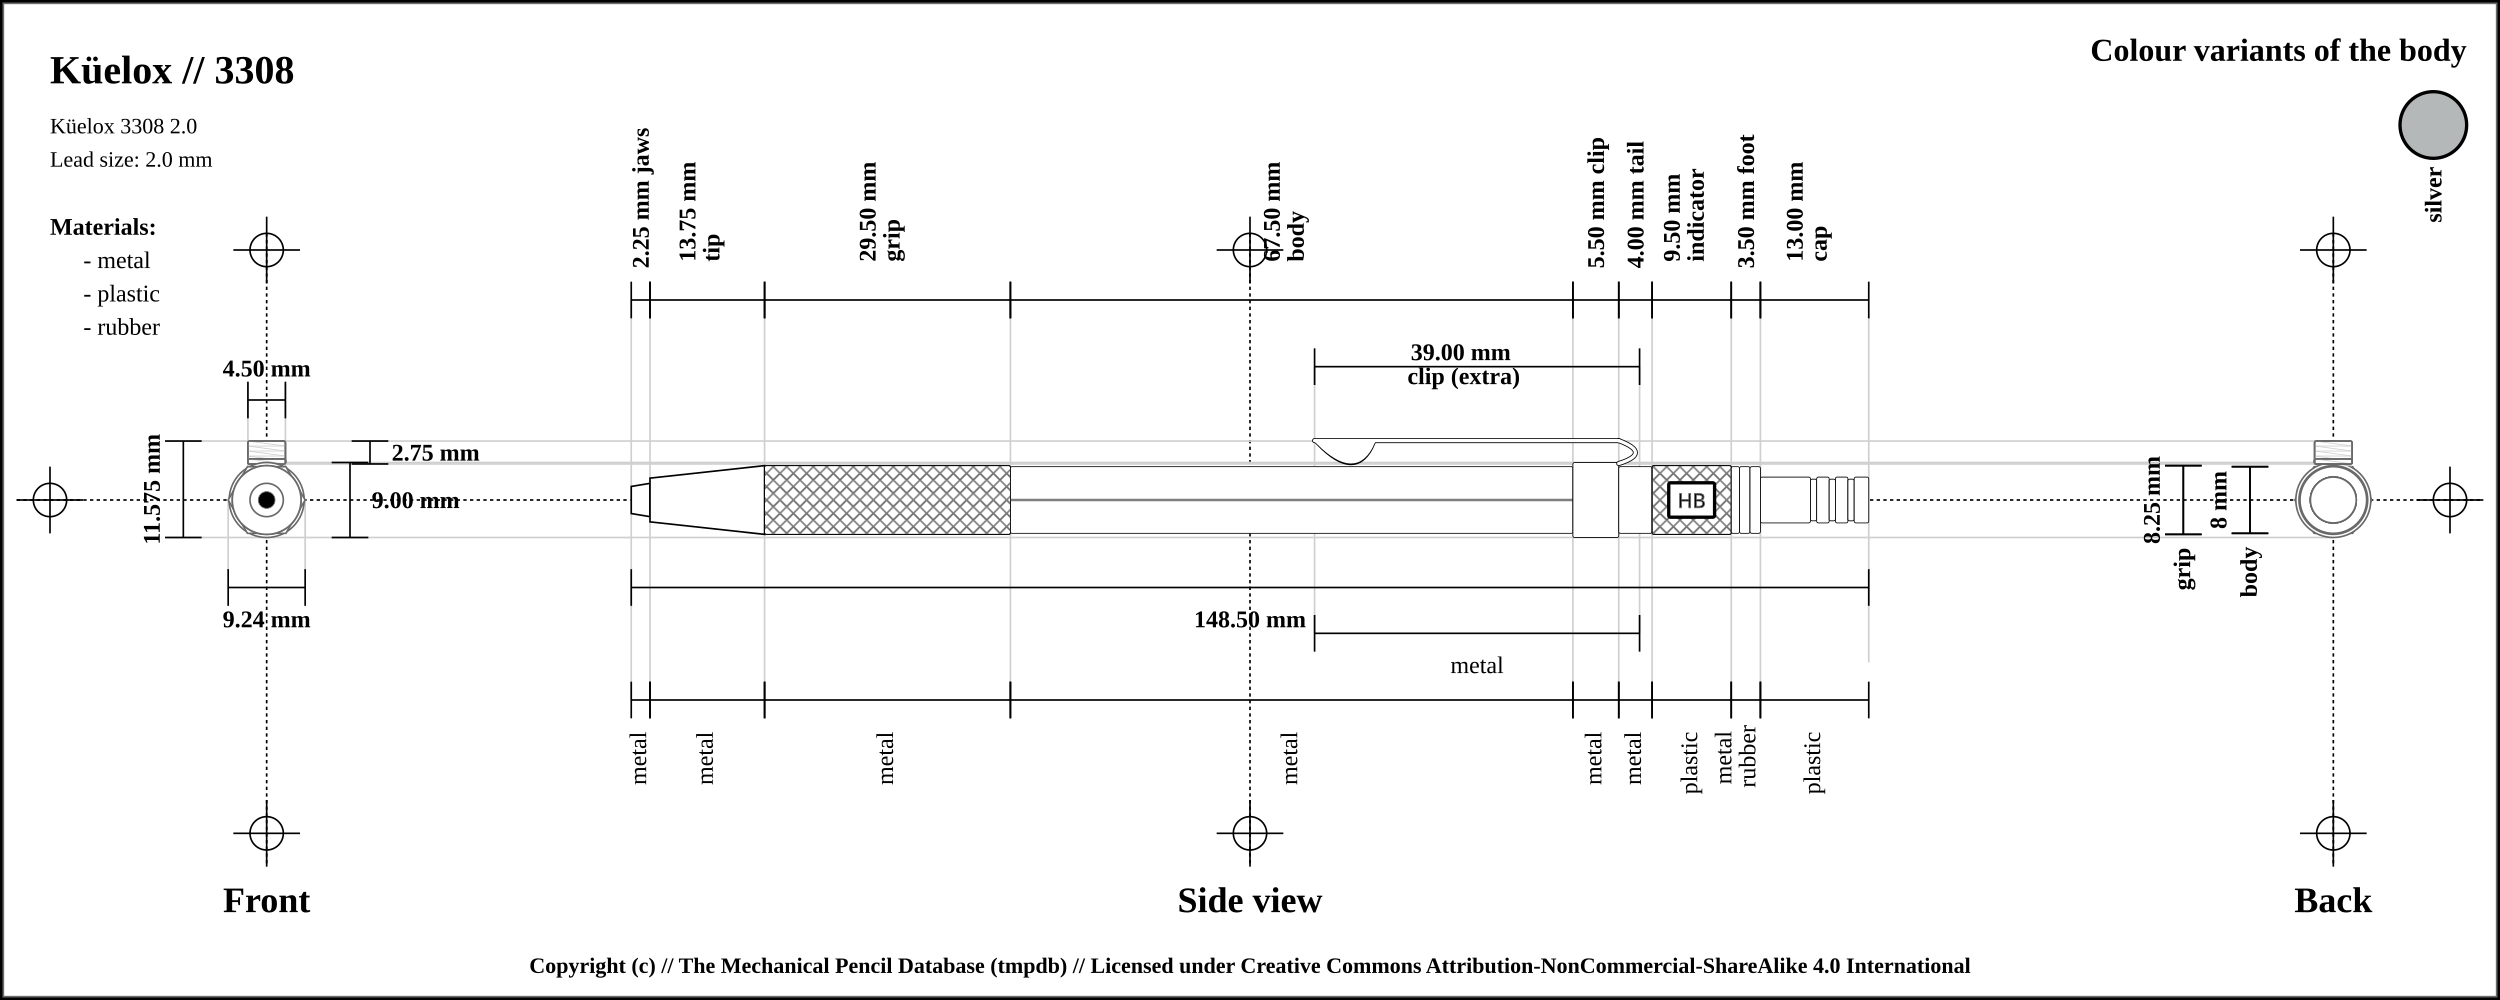
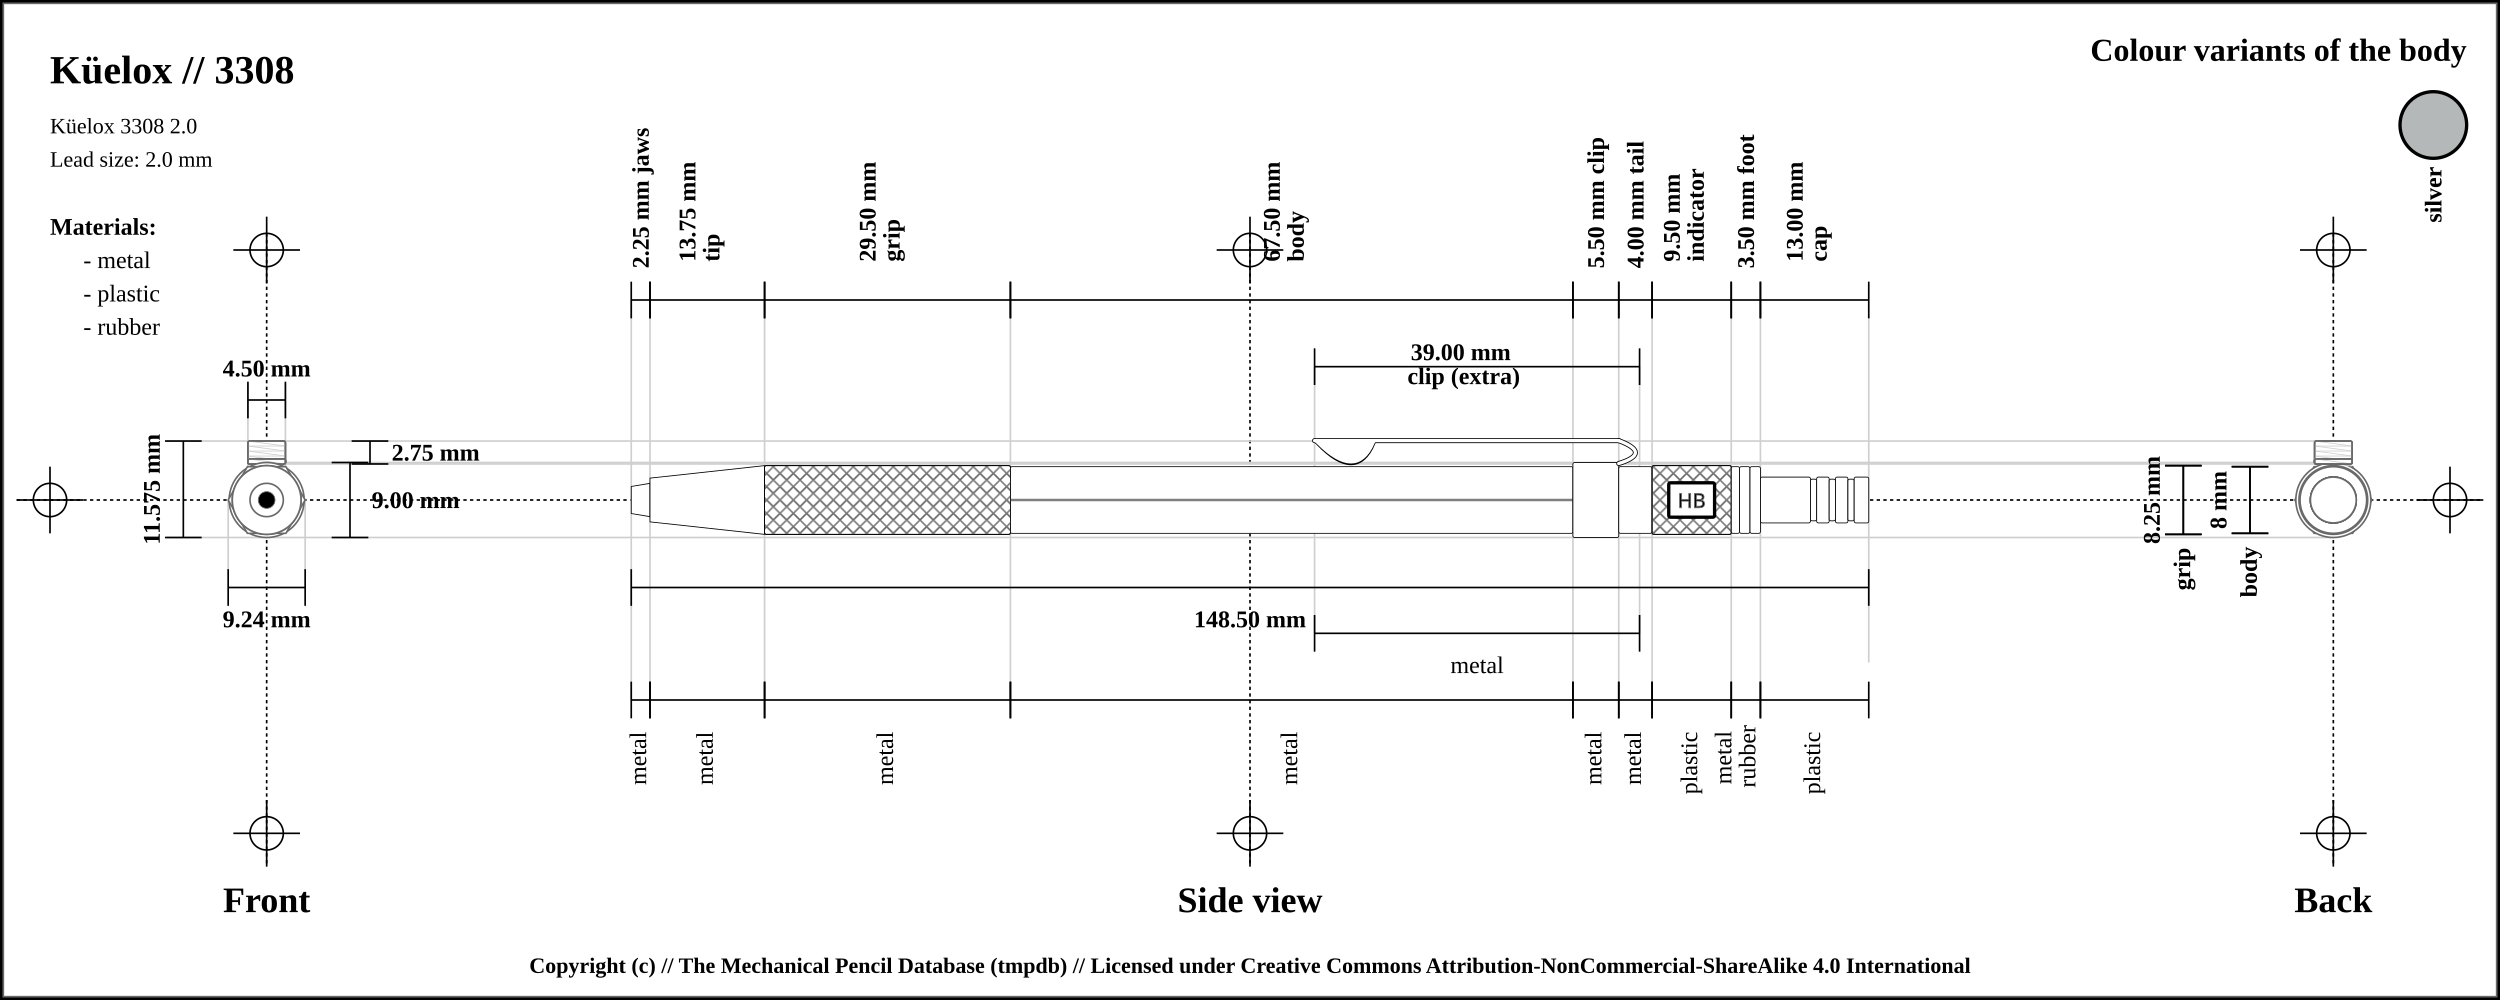
<svg xmlns="http://www.w3.org/2000/svg" width="1500" height="600">
  <pattern id="diagonalHatch" patternUnits="userSpaceOnUse" width="8" height="8">
    <rect width="6" height="6" fill="none" />
    <path stroke="dimgray" stroke-linecap="round" stroke-width="1" d="M 4,4 L 8,8" />
    <path stroke="dimgray" stroke-linecap="round" stroke-width="1" d="M 4,4 L 0,8" />
    <path stroke="gray" stroke-linecap="round" stroke-width="1" d="M 4,4 L 8,0" />
    <path stroke="gray" stroke-linecap="round" stroke-width="1" d="M 4,4 L 0,0" />
  </pattern>
  <rect x="0" y="0" width="1500" height="600" fill="white" stroke="black" stroke-width="4" />
  <rect x="2" y="2" width="1496" height="596" fill="white" stroke="dimgray" stroke-width="1" />
  <line x1="10" y1="300" x2="1490" y2="300" stroke="#000000" stroke-dasharray="2" stroke-width="1" />
  <line x1="10" y1="300" x2="50" y2="300" stroke="#000000" stroke-width="1" />
  <line x1="30" y1="280" x2="30" y2="320" stroke="#000000" stroke-width="1" />
  <circle r="10" cx="30" cy="300" fill="none" stroke="#000000" stroke-width="1" />
  <line x1="1450" y1="300" x2="1490" y2="300" stroke="#000000" stroke-width="1" />
  <line x1="1470" y1="280" x2="1470" y2="320" stroke="#000000" stroke-width="1" />
  <circle r="10" cx="1470" cy="300" fill="none" stroke="#000000" stroke-width="1" />
  <line x1="160" y1="140" x2="160" y2="520" stroke="#000000" stroke-dasharray="2" stroke-width="1" />
  <line x1="140" y1="150" x2="180" y2="150" stroke="#000000" stroke-width="1" />
  <line x1="160" y1="130" x2="160" y2="170" stroke="#000000" stroke-width="1" />
  <circle r="10" cx="160" cy="150" fill="none" stroke="#000000" stroke-width="1" />
  <line x1="140" y1="500" x2="180" y2="500" stroke="#000000" stroke-width="1" />
  <line x1="160" y1="480" x2="160" y2="520" stroke="#000000" stroke-width="1" />
  <circle r="10" cx="160" cy="500" fill="none" stroke="#000000" stroke-width="1" />
  <line x1="750" y1="140" x2="750" y2="520" stroke="#000000" stroke-dasharray="2" stroke-width="1" />
  <line x1="730" y1="150" x2="770" y2="150" stroke="#000000" stroke-width="1" />
  <line x1="750" y1="130" x2="750" y2="170" stroke="#000000" stroke-width="1" />
  <circle r="10" cx="750" cy="150" fill="none" stroke="#000000" stroke-width="1" />
  <line x1="730" y1="500" x2="770" y2="500" stroke="#000000" stroke-width="1" />
  <line x1="750" y1="480" x2="750" y2="520" stroke="#000000" stroke-width="1" />
  <circle r="10" cx="750" cy="500" fill="none" stroke="#000000" stroke-width="1" />
  <line x1="1400" y1="140" x2="1400" y2="520" stroke="#000000" stroke-dasharray="2" stroke-width="1" />
  <line x1="1380" y1="150" x2="1420" y2="150" stroke="#000000" stroke-width="1" />
  <line x1="1400" y1="130" x2="1400" y2="170" stroke="#000000" stroke-width="1" />
  <circle r="10" cx="1400" cy="150" fill="none" stroke="#000000" stroke-width="1" />
  <line x1="1380" y1="500" x2="1420" y2="500" stroke="#000000" stroke-width="1" />
  <line x1="1400" y1="480" x2="1400" y2="520" stroke="#000000" stroke-width="1" />
  <circle r="10" cx="1400" cy="500" fill="none" stroke="#000000" stroke-width="1" />
  <text x="30" y="50" font-size="2.0em" font-weight="bold"> Küelox // 3308 </text>
  <text x="30" y="80" font-size="1.1em"> Küelox 3308 2.0</text>
  <text x="30" y="100" font-size="1.1em"> Lead size: 2.0 mm</text>
  <text x="1480" y="30" font-size="1.6em" font-weight="bold" text-anchor="end" dominant-baseline="central">Colour variants of the body</text>
  <rect x="1440" y="55" width="40" rx="50%" ry="50%" height="40" stroke="black" stroke-width="2" fill="#b4b8b9" />
  <text x="1460" y="100" transform="rotate(-90, 1460, 100)" font-size="1.2em" font-weight="bold" text-anchor="end" dominant-baseline="central">silver</text>
  <text x="30" y="136" font-size="1.2em" font-weight="bold" text-anchor="start" dominant-baseline="central">Materials:</text>
  <text x="50" y="156" font-size="1.2em" text-anchor="start" dominant-baseline="central"> - metal</text>
  <text x="50" y="176" font-size="1.2em" text-anchor="start" dominant-baseline="central"> - plastic</text>
  <text x="50" y="196" font-size="1.2em" text-anchor="start" dominant-baseline="central"> - rubber</text>
  <line x1="100" y1="264.625" x2="1400" y2="264.625" stroke="#cfcfcf" stroke-width="1" />
  <line x1="160" y1="278.375" x2="1400" y2="278.375" stroke="#cfcfcf" stroke-width="1" />
  <line x1="148.75" y1="230" x2="148.75" y2="300" stroke="#cfcfcf" stroke-width="1" />
  <line x1="171.25" y1="230" x2="171.25" y2="300" stroke="#cfcfcf" stroke-width="1" />
  <line x1="160" y1="277.5" x2="1400" y2="277.5" stroke="#cfcfcf" stroke-width="1" />
  <line x1="100" y1="322.5" x2="1400" y2="322.5" stroke="#cfcfcf" stroke-width="1" />
  <line x1="136.906" y1="300" x2="136.906" y2="342.5" stroke="#cfcfcf" stroke-width="1" />
  <line x1="183.094" y1="300" x2="183.094" y2="342.5" stroke="#cfcfcf" stroke-width="1" />
  <line x1="378.75" y1="180" x2="378.75" y2="420" stroke="#cfcfcf" stroke-width="1" />
  <line x1="390" y1="180" x2="390" y2="420" stroke="#cfcfcf" stroke-width="1" />
  <line x1="458.75" y1="180" x2="458.75" y2="420" stroke="#cfcfcf" stroke-width="1" />
  <line x1="606.25" y1="180" x2="606.25" y2="420" stroke="#cfcfcf" stroke-width="1" />
  <line x1="943.75" y1="180" x2="943.75" y2="420" stroke="#cfcfcf" stroke-width="1" />
  <line x1="788.75" y1="220" x2="788.75" y2="380" stroke="#cfcfcf" stroke-width="1" />
  <line x1="983.75" y1="220" x2="983.75" y2="380" stroke="#cfcfcf" stroke-width="1" />
  <line x1="971.25" y1="180" x2="971.25" y2="420" stroke="#cfcfcf" stroke-width="1" />
  <line x1="991.25" y1="180" x2="991.25" y2="420" stroke="#cfcfcf" stroke-width="1" />
  <line x1="1038.75" y1="180" x2="1038.75" y2="420" stroke="#cfcfcf" stroke-width="1" />
  <line x1="1056.25" y1="180" x2="1056.25" y2="420" stroke="#cfcfcf" stroke-width="1" />
  <line x1="1121.25" y1="189.5" x2="1121.25" y2="397.5" stroke="#cfcfcf" stroke-width="1" />
  <text x="160" y="540" font-size="1.8em" font-weight="bold" text-anchor="middle" dominant-baseline="central">Front</text>
  <text x="750" y="540" font-size="1.8em" font-weight="bold" text-anchor="middle" dominant-baseline="central">Side view</text>
  <text x="1400" y="540" font-size="1.8em" font-weight="bold" text-anchor="middle" dominant-baseline="central">Back</text>
  <line x1="148.75" y1="229" x2="148.75" y2="251" stroke="black" stroke-width="1" />
  <line x1="148.75" y1="240" x2="171.25" y2="240" stroke="black" stroke-width="1" />
  <line x1="171.25" y1="229" x2="171.25" y2="251" stroke="black" stroke-width="1" />
  <text x="160" y="221" font-size="1.2em" font-weight="bold" text-anchor="middle" dominant-baseline="central" fill="black">
    <tspan x="160" dy="0">4.50 mm</tspan>
  </text>
  <line x1="211" y1="264.625" x2="233" y2="264.625" stroke="black" stroke-width="1" />
  <line x1="222" y1="264.625" x2="222" y2="278.375" stroke="black" stroke-width="1" />
  <line x1="211" y1="278.375" x2="233" y2="278.375" stroke="black" stroke-width="1" />
  <text x="235" y="271.5" font-size="1.2em" font-weight="bold" text-anchor="start" dominant-baseline="central" fill="black">2.75 mm</text>
  <line x1="199" y1="277.5" x2="221" y2="277.5" stroke="black" stroke-width="1" />
  <line x1="210" y1="277.5" x2="210" y2="322.5" stroke="black" stroke-width="1" />
  <line x1="199" y1="322.5" x2="221" y2="322.5" stroke="black" stroke-width="1" />
  <text x="223" y="300" font-size="1.2em" font-weight="bold" text-anchor="start" dominant-baseline="central" fill="black">9.00 mm</text>
  <line x1="99" y1="264.625" x2="121" y2="264.625" stroke="black" stroke-width="1" />
  <line x1="110" y1="264.625" x2="110" y2="322.5" stroke="black" stroke-width="1" />
  <line x1="99" y1="322.5" x2="121" y2="322.5" stroke="black" stroke-width="1" />
  <text x="91" y="293.562" transform="rotate(-90, 91, 293.5625)" font-size="1.2em" font-weight="bold" text-anchor="middle" dominant-baseline="central" fill="black">11.575 mm</text>
  <line x1="136.906" y1="341.5" x2="136.906" y2="363.5" stroke="black" stroke-width="1" />
  <line x1="136.906" y1="352.5" x2="183.094" y2="352.5" stroke="black" stroke-width="1" />
  <line x1="183.094" y1="341.5" x2="183.094" y2="363.5" stroke="black" stroke-width="1" />
  <text x="160" y="371.5" font-size="1.2em" font-weight="bold" text-anchor="middle" dominant-baseline="central" fill="black">
    <tspan x="160" dy="0">9.24 mm</tspan>
  </text>
  <line x1="378.75" y1="169" x2="378.75" y2="191" stroke="black" stroke-width="1" />
  <line x1="378.75" y1="180" x2="390" y2="180" stroke="black" stroke-width="1" />
  <line x1="390" y1="169" x2="390" y2="191" stroke="black" stroke-width="1" />
  <text x="384.375" y="161" font-size="1.2em" transform="rotate(-90, 384.375, 161)" font-weight="bold" text-anchor="start" dominant-baseline="central" fill="black">
    <tspan x="384.375" dy="0">2.25 mm jaws</tspan>
  </text>
  <line x1="390" y1="169" x2="390" y2="191" stroke="black" stroke-width="1" />
  <line x1="390" y1="180" x2="458.75" y2="180" stroke="black" stroke-width="1" />
  <line x1="458.75" y1="169" x2="458.75" y2="191" stroke="black" stroke-width="1" />
  <text x="424.375" y="161" font-size="1.2em" transform="rotate(-90, 412.375, 161)" font-weight="bold" text-anchor="start" dominant-baseline="central" fill="black">
    <tspan x="416.375" dy="0">13.75 mm</tspan>
    <tspan x="416.375" dy="1em">tip</tspan>
  </text>
  <line x1="458.75" y1="169" x2="458.75" y2="191" stroke="black" stroke-width="1" />
  <line x1="458.75" y1="180" x2="606.25" y2="180" stroke="black" stroke-width="1" />
  <line x1="606.25" y1="169" x2="606.25" y2="191" stroke="black" stroke-width="1" />
  <text x="532.5" y="161" font-size="1.2em" transform="rotate(-90, 520.5, 161)" font-weight="bold" text-anchor="start" dominant-baseline="central" fill="black">
    <tspan x="524.5" dy="0">29.50 mm</tspan>
    <tspan x="524.5" dy="1em">grip</tspan>
  </text>
  <line x1="606.25" y1="169" x2="606.25" y2="191" stroke="black" stroke-width="1" />
  <line x1="606.25" y1="180" x2="943.75" y2="180" stroke="black" stroke-width="1" />
  <line x1="943.75" y1="169" x2="943.75" y2="191" stroke="black" stroke-width="1" />
  <text x="775" y="161" font-size="1.2em" transform="rotate(-90, 763, 161)" font-weight="bold" text-anchor="start" dominant-baseline="central" fill="black">
    <tspan x="767" dy="0">67.50 mm</tspan>
    <tspan x="767" dy="1em">body</tspan>
  </text>
  <line x1="943.75" y1="169" x2="943.75" y2="191" stroke="black" stroke-width="1" />
  <line x1="943.75" y1="180" x2="971.25" y2="180" stroke="black" stroke-width="1" />
  <line x1="971.25" y1="169" x2="971.25" y2="191" stroke="black" stroke-width="1" />
  <text x="957.5" y="161" font-size="1.2em" transform="rotate(-90, 957.5, 161)" font-weight="bold" text-anchor="start" dominant-baseline="central" fill="black">
    <tspan x="957.5" dy="0">5.50 mm clip</tspan>
  </text>
  <line x1="788.75" y1="209" x2="788.75" y2="231" stroke="black" stroke-width="1" />
  <line x1="788.75" y1="220" x2="983.75" y2="220" stroke="black" stroke-width="1" />
  <line x1="983.75" y1="209" x2="983.75" y2="231" stroke="black" stroke-width="1" />
  <text x="886.25" y="212" font-weight="bold" font-size="1.2em" text-anchor="middle" dominant-baseline="middle" fill="black">
    <tspan x="878.25" dy="0">39.00 mm</tspan>
    <tspan x="878.25" dy="1em">clip (extra)</tspan>
  </text>
  <line x1="971.25" y1="169" x2="971.25" y2="191" stroke="black" stroke-width="1" />
  <line x1="971.25" y1="180" x2="991.25" y2="180" stroke="black" stroke-width="1" />
  <line x1="991.25" y1="169" x2="991.25" y2="191" stroke="black" stroke-width="1" />
  <text x="981.25" y="161" font-size="1.2em" transform="rotate(-90, 981.25, 161)" font-weight="bold" text-anchor="start" dominant-baseline="central" fill="black">
    <tspan x="981.25" dy="0">4.00 mm tail</tspan>
  </text>
  <line x1="991.25" y1="169" x2="991.25" y2="191" stroke="black" stroke-width="1" />
  <line x1="991.25" y1="180" x2="1038.75" y2="180" stroke="black" stroke-width="1" />
  <line x1="1038.75" y1="169" x2="1038.75" y2="191" stroke="black" stroke-width="1" />
  <text x="1015" y="161" font-size="1.2em" transform="rotate(-90, 1003, 161)" font-weight="bold" text-anchor="start" dominant-baseline="central" fill="black">
    <tspan x="1007" dy="0">9.50 mm</tspan>
    <tspan x="1007" dy="1em">indicator</tspan>
  </text>
  <line x1="1038.75" y1="169" x2="1038.75" y2="191" stroke="black" stroke-width="1" />
  <line x1="1038.75" y1="180" x2="1056.25" y2="180" stroke="black" stroke-width="1" />
  <line x1="1056.25" y1="169" x2="1056.25" y2="191" stroke="black" stroke-width="1" />
  <text x="1047.5" y="161" font-size="1.2em" transform="rotate(-90, 1047.5, 161)" font-weight="bold" text-anchor="start" dominant-baseline="central" fill="black">
    <tspan x="1047.5" dy="0">3.50 mm foot</tspan>
  </text>
  <line x1="1056.25" y1="169" x2="1056.25" y2="191" stroke="black" stroke-width="1" />
  <line x1="1056.25" y1="180" x2="1121.25" y2="180" stroke="black" stroke-width="1" />
  <line x1="1121.25" y1="169" x2="1121.25" y2="191" stroke="black" stroke-width="1" />
  <text x="1088.75" y="161" font-size="1.2em" transform="rotate(-90, 1076.75, 161)" font-weight="bold" text-anchor="start" dominant-baseline="central" fill="black">
    <tspan x="1080.75" dy="0">13.00 mm</tspan>
    <tspan x="1080.75" dy="1em">cap</tspan>
  </text>
  <line x1="378.75" y1="341.5" x2="378.75" y2="363.5" stroke="black" stroke-width="1" />
  <line x1="378.75" y1="352.5" x2="1121.25" y2="352.5" stroke="black" stroke-width="1" />
  <line x1="1121.25" y1="341.5" x2="1121.25" y2="363.5" stroke="black" stroke-width="1" />
  <text x="750" y="371.5" font-size="1.2em" font-weight="bold" text-anchor="middle" dominant-baseline="central" fill="black">
    <tspan x="750" dy="0">148.50 mm</tspan>
  </text>
  <line x1="378.75" y1="409" x2="378.75" y2="431" stroke="black" stroke-width="1" />
  <line x1="378.75" y1="420" x2="390" y2="420" stroke="black" stroke-width="1" />
  <line x1="390" y1="409" x2="390" y2="431" stroke="black" stroke-width="1" />
  <text x="384.375" y="439" font-size="1.2em" transform="rotate(-90, 384.375, 439)" text-anchor="end" dominant-baseline="middle" fill="black">
    <tspan x="384.375" dy="0">metal</tspan>
  </text>
  <line x1="390" y1="409" x2="390" y2="431" stroke="black" stroke-width="1" />
  <line x1="390" y1="420" x2="458.75" y2="420" stroke="black" stroke-width="1" />
  <line x1="458.75" y1="409" x2="458.75" y2="431" stroke="black" stroke-width="1" />
  <text x="424.375" y="439" font-size="1.2em" transform="rotate(-90, 424.375, 439)" text-anchor="end" dominant-baseline="middle" fill="black">
    <tspan x="424.375" dy="0">metal</tspan>
  </text>
  <line x1="458.75" y1="409" x2="458.75" y2="431" stroke="black" stroke-width="1" />
  <line x1="458.75" y1="420" x2="606.25" y2="420" stroke="black" stroke-width="1" />
  <line x1="606.25" y1="409" x2="606.25" y2="431" stroke="black" stroke-width="1" />
  <text x="532.5" y="439" font-size="1.2em" transform="rotate(-90, 532.5, 439)" text-anchor="end" dominant-baseline="middle" fill="black">
    <tspan x="532.5" dy="0">metal</tspan>
  </text>
  <line x1="606.25" y1="409" x2="606.25" y2="431" stroke="black" stroke-width="1" />
  <line x1="606.25" y1="420" x2="943.75" y2="420" stroke="black" stroke-width="1" />
  <line x1="943.75" y1="409" x2="943.75" y2="431" stroke="black" stroke-width="1" />
  <text x="775" y="439" font-size="1.2em" transform="rotate(-90, 775, 439)" text-anchor="end" dominant-baseline="middle" fill="black">
    <tspan x="775" dy="0">metal</tspan>
  </text>
  <line x1="943.75" y1="409" x2="943.75" y2="431" stroke="black" stroke-width="1" />
  <line x1="943.75" y1="420" x2="971.25" y2="420" stroke="black" stroke-width="1" />
  <line x1="971.25" y1="409" x2="971.25" y2="431" stroke="black" stroke-width="1" />
  <text x="957.5" y="439" font-size="1.2em" transform="rotate(-90, 957.5, 439)" text-anchor="end" dominant-baseline="middle" fill="black">
    <tspan x="957.5" dy="0">metal</tspan>
  </text>
  <line x1="788.75" y1="369" x2="788.75" y2="391" stroke="black" stroke-width="1" />
  <line x1="788.75" y1="380" x2="983.75" y2="380" stroke="black" stroke-width="1" />
  <line x1="983.75" y1="369" x2="983.75" y2="391" stroke="black" stroke-width="1" />
  <text x="886.25" y="399" font-size="1.2em" text-anchor="middle" dominant-baseline="central" fill="black">
    <tspan x="886.25" dy="0">metal</tspan>
  </text>
  <line x1="971.25" y1="409" x2="971.25" y2="431" stroke="black" stroke-width="1" />
  <line x1="971.25" y1="420" x2="991.25" y2="420" stroke="black" stroke-width="1" />
  <line x1="991.25" y1="409" x2="991.25" y2="431" stroke="black" stroke-width="1" />
  <text x="981.25" y="439" font-size="1.2em" transform="rotate(-90, 981.25, 439)" text-anchor="end" dominant-baseline="middle" fill="black">
    <tspan x="981.25" dy="0">metal</tspan>
  </text>
  <line x1="991.25" y1="409" x2="991.25" y2="431" stroke="black" stroke-width="1" />
  <line x1="991.25" y1="420" x2="1038.75" y2="420" stroke="black" stroke-width="1" />
  <line x1="1038.75" y1="409" x2="1038.75" y2="431" stroke="black" stroke-width="1" />
  <text x="1015" y="439" font-size="1.2em" transform="rotate(-90, 1015, 439)" text-anchor="end" dominant-baseline="middle" fill="black">
    <tspan x="1015" dy="0">plastic</tspan>
  </text>
  <line x1="1038.75" y1="409" x2="1038.75" y2="431" stroke="black" stroke-width="1" />
  <line x1="1038.75" y1="420" x2="1056.25" y2="420" stroke="black" stroke-width="1" />
  <line x1="1056.25" y1="409" x2="1056.25" y2="431" stroke="black" stroke-width="1" />
  <text x="1047.5" y="439" font-size="1.2em" transform="rotate(-90, 1035.5, 439)" text-anchor="end" dominant-baseline="middle" fill="black">
    <tspan x="1039.5" dy="0">metal</tspan>
    <tspan x="1039.5" dy="1em">rubber</tspan>
  </text>
  <line x1="1056.25" y1="409" x2="1056.25" y2="431" stroke="black" stroke-width="1" />
  <line x1="1056.25" y1="420" x2="1121.25" y2="420" stroke="black" stroke-width="1" />
  <line x1="1121.25" y1="409" x2="1121.25" y2="431" stroke="black" stroke-width="1" />
  <text x="1088.75" y="439" font-size="1.2em" transform="rotate(-90, 1088.75, 439)" text-anchor="end" dominant-baseline="middle" fill="black">
    <tspan x="1088.75" dy="0">plastic</tspan>
  </text>
  <line x1="1299" y1="279.375" x2="1321" y2="279.375" stroke="black" stroke-width="1" />
  <line x1="1310" y1="279.375" x2="1310" y2="320.625" stroke="black" stroke-width="1" />
  <line x1="1299" y1="320.625" x2="1321" y2="320.625" stroke="black" stroke-width="1" />
  <text x="1291" y="300" transform="rotate(-90, 1291, 300)" font-size="1.2em" font-weight="bold" text-anchor="middle" dominant-baseline="central" fill="black">8.25 mm</text>
  <line x1="1299" y1="279.375" x2="1321" y2="279.375" stroke="black" stroke-width="1" />
  <line x1="1310" y1="279.375" x2="1310" y2="320.625" stroke="black" stroke-width="1" />
  <line x1="1299" y1="320.625" x2="1321" y2="320.625" stroke="black" stroke-width="1" />
  <text x="1310" y="328.625" transform="rotate(-90, 1310, 328.625)" font-weight="bold" font-size="1.2em" text-anchor="end" dominant-baseline="middle" fill="black">grip</text>
  <line x1="1339" y1="280" x2="1361" y2="280" stroke="black" stroke-width="1" />
  <line x1="1350" y1="280" x2="1350" y2="320" stroke="black" stroke-width="1" />
  <line x1="1339" y1="320" x2="1361" y2="320" stroke="black" stroke-width="1" />
  <text x="1331" y="300" transform="rotate(-90, 1331, 300)" font-size="1.2em" font-weight="bold" text-anchor="middle" dominant-baseline="central" fill="black">8 mm</text>
  <line x1="1339" y1="280" x2="1361" y2="280" stroke="black" stroke-width="1" />
  <line x1="1350" y1="280" x2="1350" y2="320" stroke="black" stroke-width="1" />
  <line x1="1339" y1="320" x2="1361" y2="320" stroke="black" stroke-width="1" />
  <text x="1350" y="328" transform="rotate(-90, 1350, 328)" font-weight="bold" font-size="1.2em" text-anchor="end" dominant-baseline="middle" fill="black">body</text>
-   <path d="M378.75 291.875 L390 290 L390 310 L378.75 308.125 Z" stroke-width="1" stroke="black" fill="white" />
-   <path d="M390 286.875 L458.75 279.375 L458.75 320.625 L390 313.125 Z" stroke-width="1" stroke="black" fill="white" />
+   <path d="M378.75 291.875 L390 290 L390 310 L378.75 308.125 Z" stroke-width="0.5" stroke="black" stroke-linejoin="round" fill="white" />
+   <path d="M390 286.875 L458.75 279.375 L458.75 320.625 L390 313.125 Z" stroke-width="0.5" stroke="black" stroke-linejoin="round" fill="white" />
  <rect x="458.75" y="279.375" width="147.5" height="41.25" rx="1" ry="1" stroke-width="0.5" stroke="black" fill="white" />
  <rect x="458.75" y="279.375" width="147.5" height="41.25" rx="1" ry="1" stroke-width="0.5" stroke="black" fill="url(#diagonalHatch)" />
  <rect x="606.25" y="280" width="337.5" height="40" rx="1" ry="1" stroke-width="0.5" stroke="black" fill="white" />
  <line x1="606.25" y1="300" x2="943.75" y2="300" stroke-width="1.5" stroke="black" fill="none" stroke-opacity="0.5" />
  <line x1="606.25" y1="300" x2="943.75" y2="300" stroke-width="0.5" stroke="gray" fill="none" stroke-opacity="0.5" />
  <rect x="943.75" y="277.5" width="27.5" height="45" rx="1" ry="1" stroke-width="0.5" stroke="black" fill="white" />
  <path d="M791 265.875 Q813.75 289.375 823.75 265.875 Z" stroke-width="3" stroke="black" fill="dimgray" stroke-linecap="round" />
  <line x1="788.75" y1="264.375" x2="971.25" y2="264.375" stroke-width="3" stroke="black" fill="dimgray" stroke-linecap="round" />
/&gt;<path d="M971.25 264.375 Q991.25 271.875 971.25 278.125" stroke-width="3" stroke="black" fill="none" stroke-linecap="round" />
  <path d="M791 265.875 Q813.75 288.375 823.75 265.875 Z" stroke-width="2" stroke="white" fill="white" stroke-linecap="round" />
  <line x1="788.75" y1="264.375" x2="971.25" y2="264.375" stroke-width="2" stroke="white" fill="white" stroke-linecap="round" />
/&gt;<path d="M971.25 264.375 Q991.25 271.875 971.25 278.125" stroke-width="2" stroke="white" fill="none" stroke-linecap="round" />
  <rect x="971.25" y="280" width="20" height="40" rx="1" ry="1" stroke-width="0.5" stroke="black" fill="white" />
  <rect x="991.25" y="279.375" width="47.5" height="41.25" rx="1" ry="1" stroke-width="0.5" stroke="black" fill="white" />
  <rect x="991.25" y="279.375" width="47.5" height="41.25" rx="1" ry="1" stroke-width="0.5" stroke="black" fill="url(#diagonalHatch)" />
  <rect x="1001.25" y="289.688" width="27.5" height="20.625" rx="1" ry="1" stroke-width="2" stroke="black" fill="white" />
  <text x="1015" y="300" text-anchor="middle" dominant-baseline="central">
    <tspan stroke="dimgray" stroke-width="0.5" font-family="sans-serif" fill="black" textLength="{this.width * 5 - 24}"> HB</tspan>
  </text>
  <rect x="1038.75" y="280" width="5" height="40" rx="1" ry="1" stroke-width="0.5" stroke="black" fill="white" />
  <rect x="1043.75" y="280" width="6.25" height="40" rx="1" ry="1" stroke-width="0.5" stroke="black" fill="white" />
  <rect x="1050" y="280" width="6.25" height="40" rx="1" ry="1" stroke-width="0.5" stroke="black" fill="white" />
  <rect x="1056.25" y="286.25" width="30" height="27.5" rx="1" ry="1" stroke-width="0.5" stroke="black" fill="white" />
  <rect x="1086.25" y="287.5" width="3.75" height="25" rx="1" ry="1" stroke-width="0.5" stroke="black" fill="white" />
  <rect x="1090" y="286.25" width="7.5" height="27.5" rx="1" ry="1" stroke-width="0.5" stroke="black" fill="white" />
  <rect x="1097.5" y="287.5" width="3.75" height="25" rx="1" ry="1" stroke-width="0.5" stroke="black" fill="white" />
  <rect x="1101.25" y="286.25" width="7.5" height="27.5" rx="1" ry="1" stroke-width="0.5" stroke="black" fill="white" />
  <rect x="1108.75" y="287.5" width="3.75" height="25" rx="1" ry="1" stroke-width="0.5" stroke="black" fill="white" />
  <rect x="1112.5" y="286.25" width="8.75" height="27.5" rx="1" ry="1" stroke-width="0.5" stroke="black" fill="white" />
  <circle r="13.75" cx="160" cy="300" fill="white" stroke="dimgray" stroke-width="1" />
  <circle r="12.5" cx="160" cy="300" fill="white" stroke="dimgray" stroke-width="1" />
  <circle r="13.75" cx="160" cy="300" fill="white" stroke="dimgray" stroke-width="1" />
  <circle r="12.5" cx="160" cy="300" fill="white" stroke="dimgray" stroke-width="1" />
  <circle r="13.75" cx="160" cy="300" fill="white" stroke="dimgray" stroke-width="1" />
  <circle r="12.5" cx="160" cy="300" fill="white" stroke="dimgray" stroke-width="1" />
  <circle r="13.75" cx="160" cy="300" fill="white" stroke="dimgray" stroke-width="1" />
  <circle r="20" cx="160" cy="300" fill="white" stroke="dimgray" stroke-width="1" />
  <circle r="20" cx="160" cy="300" fill="white" stroke="dimgray" stroke-width="1" />
  <circle r="20" cx="160" cy="300" fill="white" stroke="dimgray" stroke-width="1" />
  <circle r="20.625" cx="160" cy="300" fill="white" stroke="dimgray" stroke-width="1" />
  <circle r="20" cx="160" cy="300" fill="white" stroke="dimgray" stroke-width="1" />
  <rect x="148.75" y="264.625" width="22.5" height="13.75" rx="1" ry="1" stroke-width="1.0" stroke="dimgray" fill="white" />
  <line x1="148.75" x2="171.25" y1="264.625" y2="267.625" stroke-width="0.5" stroke="#cfcfcf" />
  <line x1="148.75" x2="171.25" y1="267.625" y2="267.625" stroke-width="0.5" stroke="#cfcfcf" />
  <line x1="148.75" x2="171.25" y1="267.625" y2="270.625" stroke-width="0.5" stroke="#cfcfcf" />
  <line x1="148.75" x2="171.25" y1="270.625" y2="270.625" stroke-width="0.5" stroke="#cfcfcf" />
  <line x1="148.75" x2="171.25" y1="270.625" y2="273.625" stroke-width="0.5" stroke="#cfcfcf" />
  <line x1="148.75" x2="171.25" y1="273.625" y2="273.625" stroke-width="0.5" stroke="#cfcfcf" />
  <line x1="148.75" x2="171.25" y1="273.625" y2="276.625" stroke-width="0.5" stroke="#cfcfcf" />
  <line x1="148.75" x2="171.25" y1="276.625" y2="276.625" stroke-width="0.5" stroke="#cfcfcf" />
  <line x1="148.75" x2="171.25" y1="276.625" y2="279.625" stroke-width="0.5" stroke="#cfcfcf" />
  <rect x="148.75" y="264.625" width="22.5" height="13.75" rx="1" ry="1" stroke-width="1.0" stroke="dimgray" fill="none" />
  <rect x="148.75" y="275.375" width="22.5" height="3" rx="1" ry="1" stroke-width="1.0" stroke="dimgray" fill="white" />
  <line x1="148.75" x2="171.25" y1="275.375" y2="278.375" stroke-width="0.5" stroke="#cfcfcf" />
  <rect x="148.75" y="275.375" width="22.5" height="3" rx="1" ry="1" stroke-width="1.0" stroke="dimgray" fill="none" />
  <rect x="148.75" y="275.375" width="22.5" height="3" rx="1" ry="1" stroke-width="1.0" stroke="dimgray" fill="white" />
  <line x1="148.75" x2="171.25" y1="275.375" y2="278.375" stroke-width="0.5" stroke="#cfcfcf" />
  <rect x="148.75" y="275.375" width="22.5" height="3" rx="1" ry="1" stroke-width="1.0" stroke="dimgray" fill="none" />
  <circle r="22.5" cx="160" cy="300" fill="white" stroke="dimgray" stroke-width="1" />
  <polygon points="148.453,280 171.547,280 183.094,300 171.547,320 148.453,320 136.906,300 " stroke="dimgray" stroke-width="1" fill="white" />
  <circle r="20.625" cx="160" cy="300" fill="white" stroke="dimgray" stroke-width="1" />
  <circle r="13.125" cx="160" cy="300" stroke="dimgray" stroke-width="1" fill="white" />
  <circle r="20.625" cx="160" cy="300" stroke="dimgray" stroke-width="1" fill="white" />
  <circle r="8.125" cx="160" cy="300" stroke="dimgray" stroke-width="1" fill="white" />
  <circle r="10" cx="160" cy="300" stroke="dimgray" stroke-width="1" fill="white" />
  <circle r="5" cx="160" cy="300" fill="black" stroke="dimgray" stroke-width="0.5" />
  <circle r="8.125" cx="1400" cy="300" stroke="dimgray" stroke-width="1" fill="white" />
  <circle r="10" cx="1400" cy="300" stroke="dimgray" stroke-width="1" fill="white" />
  <circle r="13.125" cx="1400" cy="300" stroke="dimgray" stroke-width="1" fill="white" />
  <circle r="20.625" cx="1400" cy="300" stroke="dimgray" stroke-width="1" fill="white" />
  <circle r="20.625" cx="1400" cy="300" fill="white" stroke="dimgray" stroke-width="1" />
  <polygon points="1388.453,280 1411.547,280 1423.094,300 1411.547,320 1388.453,320 1376.906,300 " stroke="dimgray" stroke-width="1" fill="white" />
  <circle r="22.5" cx="1400" cy="300" fill="white" stroke="dimgray" stroke-width="1" />
  <rect x="1388.75" y="264.625" width="22.5" height="13.75" rx="1" ry="1" stroke-width="1.0" stroke="dimgray" fill="white" />
  <line x1="1388.75" x2="1411.25" y1="264.625" y2="267.625" stroke-width="0.5" stroke="#cfcfcf" />
  <line x1="1388.75" x2="1411.25" y1="267.625" y2="267.625" stroke-width="0.5" stroke="#cfcfcf" />
  <line x1="1388.75" x2="1411.25" y1="267.625" y2="270.625" stroke-width="0.5" stroke="#cfcfcf" />
  <line x1="1388.75" x2="1411.25" y1="270.625" y2="270.625" stroke-width="0.5" stroke="#cfcfcf" />
  <line x1="1388.75" x2="1411.25" y1="270.625" y2="273.625" stroke-width="0.5" stroke="#cfcfcf" />
  <line x1="1388.75" x2="1411.25" y1="273.625" y2="273.625" stroke-width="0.5" stroke="#cfcfcf" />
  <line x1="1388.75" x2="1411.25" y1="273.625" y2="276.625" stroke-width="0.5" stroke="#cfcfcf" />
  <line x1="1388.75" x2="1411.25" y1="276.625" y2="276.625" stroke-width="0.5" stroke="#cfcfcf" />
  <line x1="1388.75" x2="1411.25" y1="276.625" y2="279.625" stroke-width="0.5" stroke="#cfcfcf" />
  <rect x="1388.75" y="264.625" width="22.5" height="13.75" rx="1" ry="1" stroke-width="1.0" stroke="dimgray" fill="none" />
  <rect x="1388.75" y="275.375" width="22.5" height="3" rx="1" ry="1" stroke-width="1.0" stroke="dimgray" fill="white" />
  <line x1="1388.75" x2="1411.25" y1="275.375" y2="278.375" stroke-width="0.5" stroke="#cfcfcf" />
  <rect x="1388.75" y="275.375" width="22.5" height="3" rx="1" ry="1" stroke-width="1.0" stroke="dimgray" fill="none" />
  <rect x="1388.75" y="275.375" width="22.5" height="3" rx="1" ry="1" stroke-width="1.0" stroke="dimgray" fill="white" />
  <line x1="1388.75" x2="1411.25" y1="275.375" y2="278.375" stroke-width="0.5" stroke="#cfcfcf" />
  <rect x="1388.75" y="275.375" width="22.5" height="3" rx="1" ry="1" stroke-width="1.0" stroke="dimgray" fill="none" />
  <circle r="20" cx="1400" cy="300" fill="white" stroke="dimgray" stroke-width="1" />
  <circle r="20.625" cx="1400" cy="300" fill="white" stroke="dimgray" stroke-width="1" />
  <circle r="20" cx="1400" cy="300" fill="white" stroke="dimgray" stroke-width="1" />
  <circle r="20" cx="1400" cy="300" fill="white" stroke="dimgray" stroke-width="1" />
  <circle r="20" cx="1400" cy="300" fill="white" stroke="dimgray" stroke-width="1" />
  <circle r="13.75" cx="1400" cy="300" fill="white" stroke="dimgray" stroke-width="1" />
  <circle r="12.5" cx="1400" cy="300" fill="white" stroke="dimgray" stroke-width="1" />
  <circle r="13.75" cx="1400" cy="300" fill="white" stroke="dimgray" stroke-width="1" />
  <circle r="12.5" cx="1400" cy="300" fill="white" stroke="dimgray" stroke-width="1" />
  <circle r="13.75" cx="1400" cy="300" fill="white" stroke="dimgray" stroke-width="1" />
  <circle r="12.5" cx="1400" cy="300" fill="white" stroke="dimgray" stroke-width="1" />
  <circle r="13.75" cx="1400" cy="300" fill="white" stroke="dimgray" stroke-width="1" />
  <text x="50%" y="580" font-size="1.1em" font-weight="bold" text-anchor="middle" dominant-baseline="middle">Copyright (c) // The Mechanical Pencil Database (tmpdb) // Licensed under Creative Commons Attribution-NonCommercial-ShareAlike 4.0 International</text>
</svg>
